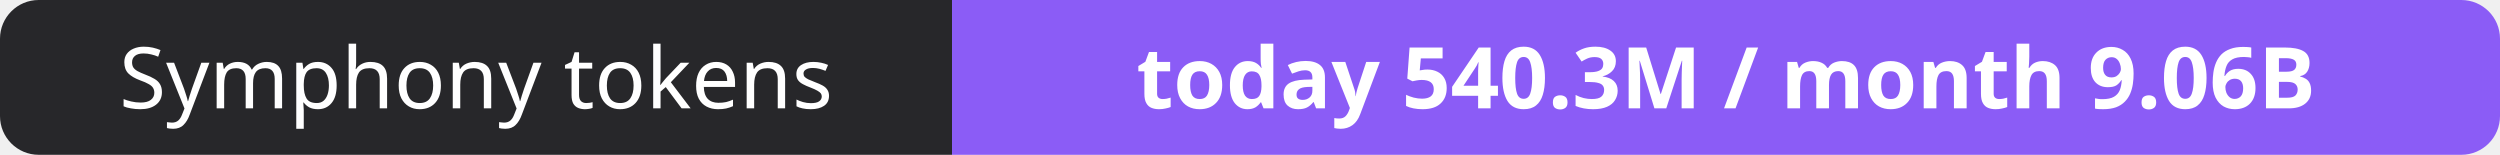
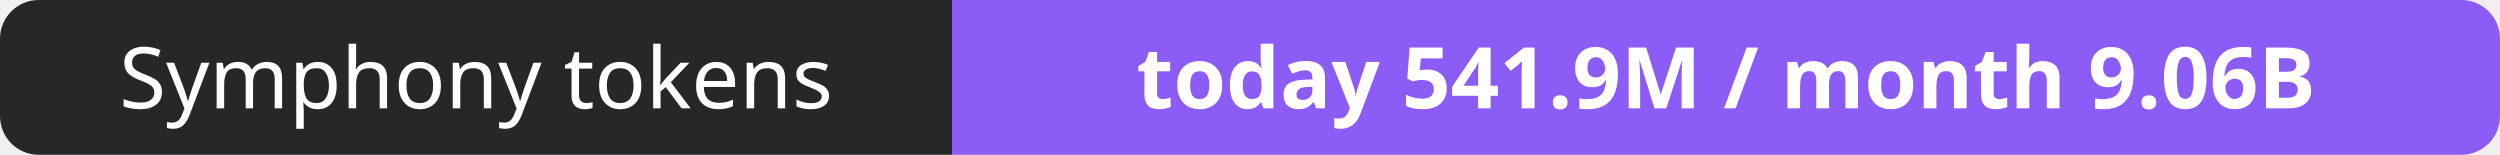
- <svg xmlns="http://www.w3.org/2000/svg" width="323" height="20" role="img" aria-label="Symphony tokens: today 540.3M / month 9.06B">
+ <svg xmlns="http://www.w3.org/2000/svg" width="323" height="20" role="img" aria-label="Symphony tokens: today 541.9M / month 9.06B">
  <clipPath id="r">
    <rect width="323" height="20" rx="5" fill="#fff" />
  </clipPath>
  <g clip-path="url(#r)">
    <rect width="123" height="20" fill="#27272a" />
    <rect x="123" width="200" height="20" fill="#8b5cf6" />
  </g>
  <g fill="#fff" text-anchor="middle" font-family="Verdana,Geneva,sans-serif" font-size="11">
    <text x="61.5" y="14">Symphony tokens</text>
-     <text x="223.0" y="14" font-weight="700">today 540.3M / month 9.06B</text>
+     <text x="223.0" y="14" font-weight="700">today 541.9M / month 9.06B</text>
  </g>
</svg>
